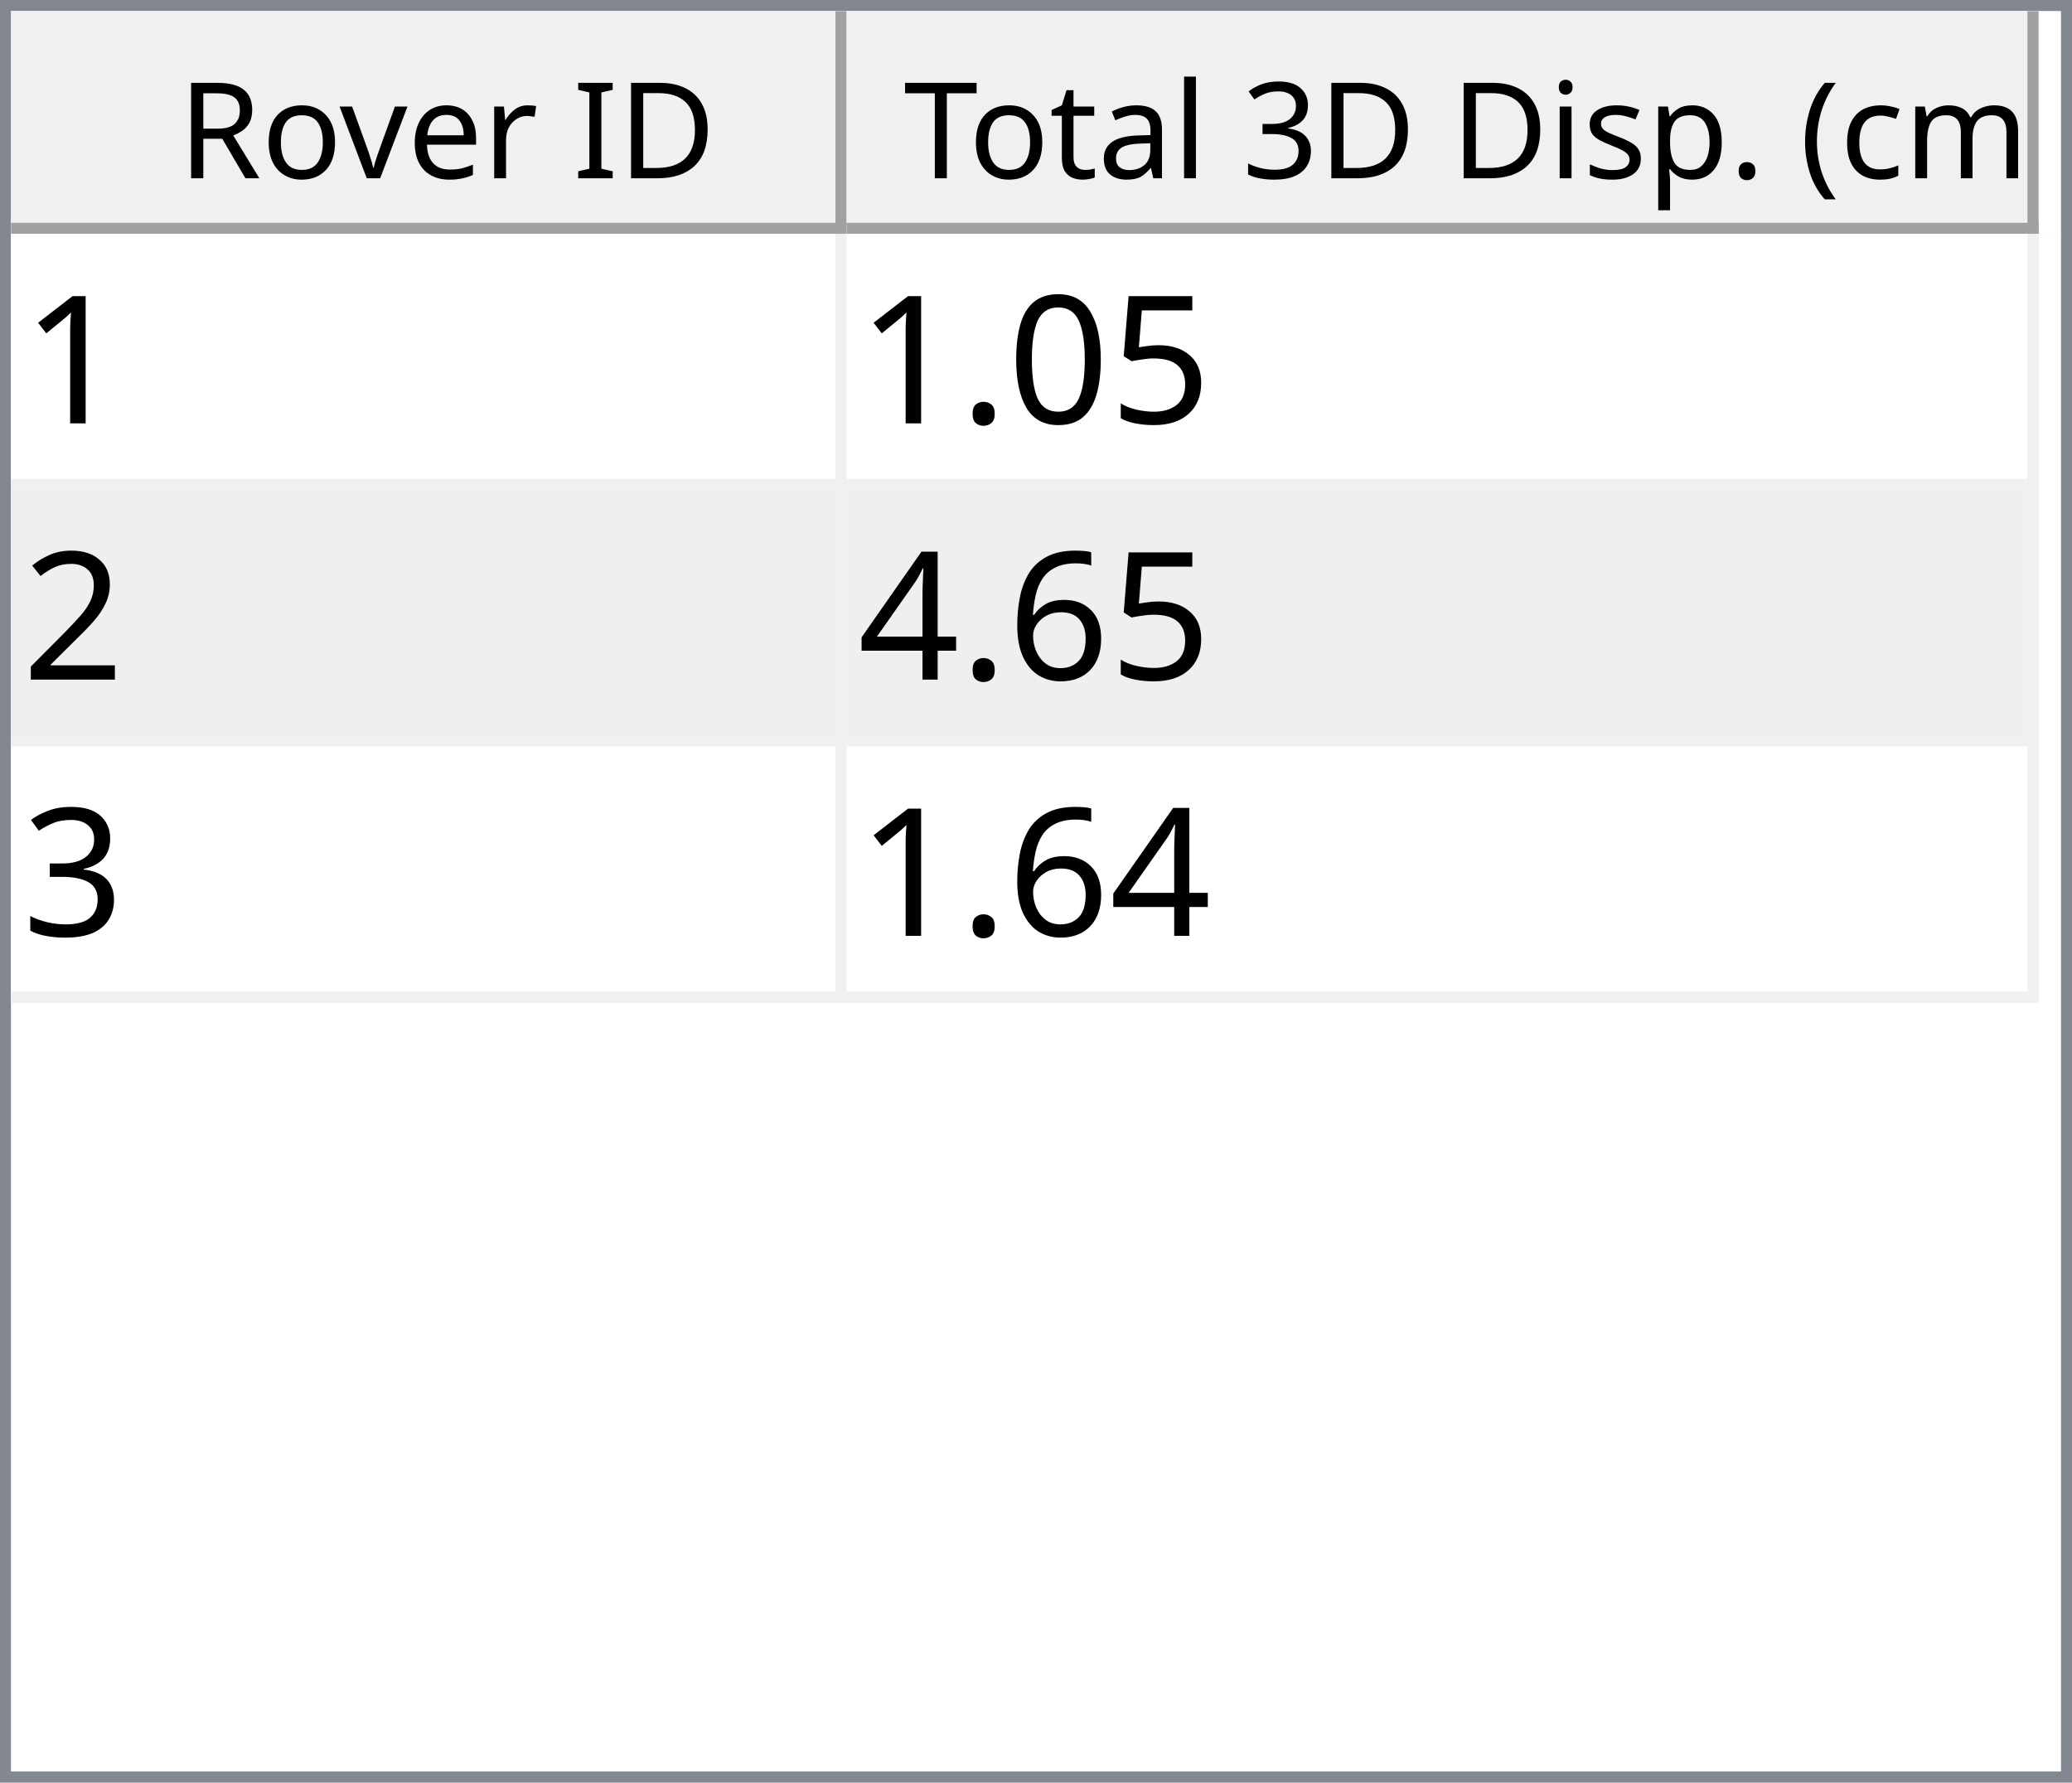
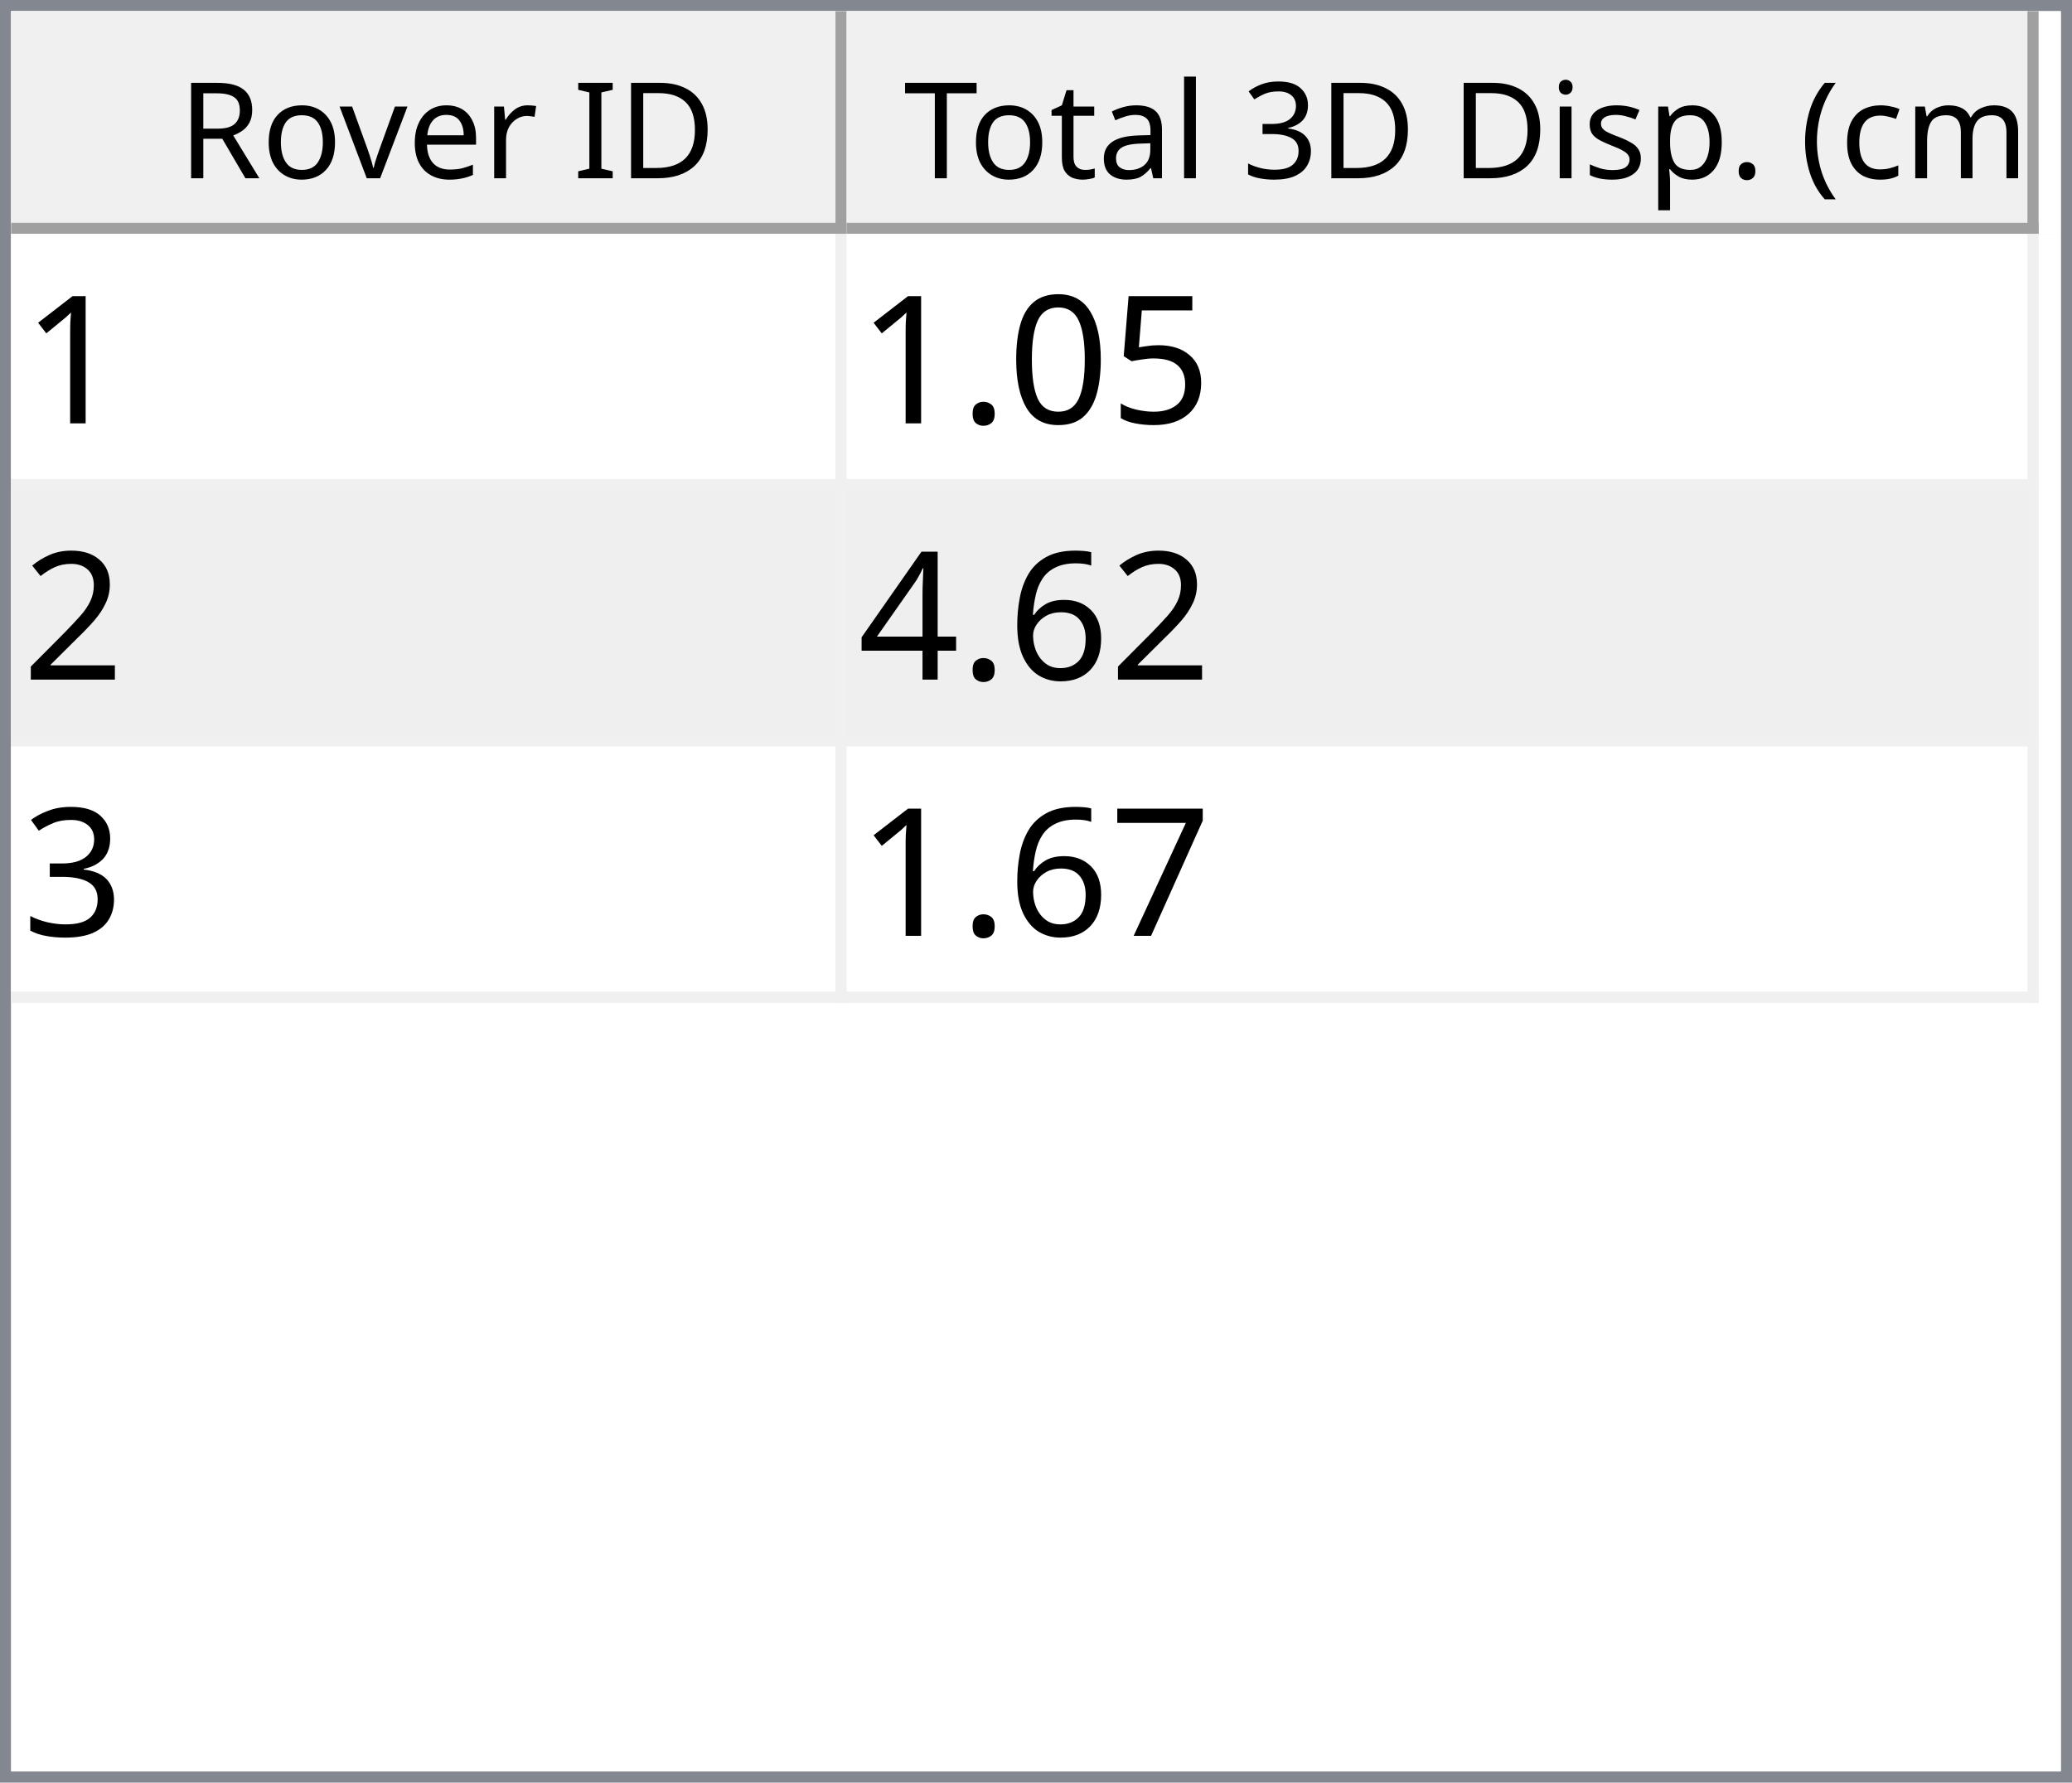
<svg xmlns="http://www.w3.org/2000/svg" style="fill-opacity:1; color-rendering:auto; color-interpolation:auto; text-rendering:auto; stroke:black; stroke-linecap:square; stroke-miterlimit:10; shape-rendering:auto; stroke-opacity:1; fill:black; stroke-dasharray:none; font-weight:normal; stroke-width:1; font-family:'Dialog'; font-style:normal; stroke-linejoin:miter; font-size:12px; stroke-dashoffset:0; image-rendering:auto;" width="186" height="160">
  <defs id="genericDefs" />
  <g>
    <defs id="defs1">
      <clipPath clipPathUnits="userSpaceOnUse" id="clipPath1">
        <path d="M0 0 L186 0 L186 160 L0 160 L0 0 Z" />
      </clipPath>
      <clipPath clipPathUnits="userSpaceOnUse" id="clipPath2">
        <path d="M0 0 L0 160 L186 160 L186 0 Z" />
      </clipPath>
      <clipPath clipPathUnits="userSpaceOnUse" id="clipPath3">
        <path d="M0 0 L0 20 L184 20 L184 0 Z" />
      </clipPath>
      <clipPath clipPathUnits="userSpaceOnUse" id="clipPath4">
        <path d="M0 0 L0 20 L75 20 L75 0 Z" />
      </clipPath>
      <clipPath clipPathUnits="userSpaceOnUse" id="clipPath5">
        <path d="M1 1 L1 19 L74 19 L74 1 Z" />
      </clipPath>
      <clipPath clipPathUnits="userSpaceOnUse" id="clipPath6">
        <path d="M0 0 L0 18 L73 18 L73 0 Z" />
      </clipPath>
      <clipPath clipPathUnits="userSpaceOnUse" id="clipPath7">
        <path d="M-0.5 -0.5 L-0.5 19.5 L74.5 19.5 L74.5 -0.5 Z" />
      </clipPath>
      <clipPath clipPathUnits="userSpaceOnUse" id="clipPath8">
        <path d="M0 0 L0 20 L107 20 L107 0 Z" />
      </clipPath>
      <clipPath clipPathUnits="userSpaceOnUse" id="clipPath9">
        <path d="M1 1 L1 19 L106 19 L106 1 Z" />
      </clipPath>
      <clipPath clipPathUnits="userSpaceOnUse" id="clipPath10">
        <path d="M0 0 L0 18 L105 18 L105 0 Z" />
      </clipPath>
      <clipPath clipPathUnits="userSpaceOnUse" id="clipPath11">
        <path d="M-0.5 -0.5 L-0.5 19.5 L106.5 19.5 L106.5 -0.5 Z" />
      </clipPath>
      <clipPath clipPathUnits="userSpaceOnUse" id="clipPath12">
        <path d="M0 0 L0 138 L184 138 L184 0 Z" />
      </clipPath>
      <clipPath clipPathUnits="userSpaceOnUse" id="clipPath13">
        <path d="M0 0 L0 69 L182 69 L182 0 Z" />
      </clipPath>
      <clipPath clipPathUnits="userSpaceOnUse" id="clipPath14">
        <path d="M-0.5 -0.5 L-0.5 68.5 L181.5 68.5 L181.5 -0.5 Z" />
      </clipPath>
      <clipPath clipPathUnits="userSpaceOnUse" id="clipPath15">
        <path d="M0 0 L0 22 L74 22 L74 0 Z" />
      </clipPath>
      <clipPath clipPathUnits="userSpaceOnUse" id="clipPath16">
        <path d="M0 0 L0 22 L106 22 L106 0 Z" />
      </clipPath>
      <font horiz-adv-x="64.551" id="font1">
        <font-face ascent="107.91" descent="25.098" units-per-em="100" style="font-style:normal; font-family:Segoe UI; font-weight:normal;" />
        <missing-glyph horiz-adv-x="64.551" d="M8.109 0 L8.109 68.266 L56.453 68.266 L56.453 0 L8.109 0 ZM15.328 7.234 L49.219 7.234 L49.219 61.031 L15.328 61.031 L15.328 7.234 Z" />
        <glyph unicode="D" horiz-adv-x="70.117" d="M9.188 0 L9.188 70.016 L28.516 70.016 Q65.531 70.016 65.531 35.891 Q65.531 19.672 55.25 9.836 Q44.969 0 27.734 0 L9.188 0 ZM17.391 62.594 L17.391 7.422 L27.828 7.422 Q41.609 7.422 49.273 14.797 Q56.938 22.172 56.938 35.688 Q56.938 62.594 28.328 62.594 L17.391 62.594 Z" />
        <glyph unicode="I" horiz-adv-x="26.611" d="M17.391 0 L9.188 0 L9.188 70.016 L17.391 70.016 L17.391 0 Z" />
        <glyph unicode=" " horiz-adv-x="27.393" d="" />
        <glyph unicode="r" horiz-adv-x="34.766" d="M34.188 41.891 Q32.078 43.5 28.125 43.5 Q23 43.5 19.555 38.672 Q16.109 33.844 16.109 25.484 L16.109 0 L8.109 0 L8.109 50 L16.109 50 L16.109 39.703 L16.312 39.703 Q18.016 44.969 21.531 47.922 Q25.047 50.875 29.391 50.875 Q32.516 50.875 34.188 50.203 L34.188 41.891 Z" />
        <glyph unicode="e" horiz-adv-x="52.295" d="M48.297 23 L12.984 23 Q13.188 14.656 17.484 10.109 Q21.781 5.562 29.297 5.562 Q37.75 5.562 44.828 11.141 L44.828 3.609 Q38.234 -1.172 27.391 -1.172 Q16.797 -1.172 10.742 5.641 Q4.688 12.453 4.688 24.812 Q4.688 36.469 11.305 43.82 Q17.922 51.172 27.734 51.172 Q37.547 51.172 42.922 44.828 Q48.297 38.484 48.297 27.203 L48.297 23 ZM40.094 29.781 Q40.047 36.719 36.75 40.578 Q33.453 44.438 27.594 44.438 Q21.922 44.438 17.969 40.383 Q14.016 36.328 13.094 29.781 L40.094 29.781 Z" />
        <glyph unicode="v" horiz-adv-x="47.9" d="M47.406 50 L27.484 0 L19.625 0 L0.688 50 L9.469 50 L22.172 13.672 Q23.578 9.672 23.922 6.688 L24.125 6.688 Q24.609 10.453 25.688 13.484 L38.969 50 L47.406 50 Z" />
        <glyph unicode="o" horiz-adv-x="58.594" d="M29 -1.172 Q17.922 -1.172 11.305 5.836 Q4.688 12.844 4.688 24.422 Q4.688 37.016 11.57 44.094 Q18.453 51.172 30.172 51.172 Q41.359 51.172 47.633 44.289 Q53.906 37.406 53.906 25.203 Q53.906 13.234 47.141 6.031 Q40.375 -1.172 29 -1.172 ZM29.594 44.438 Q21.875 44.438 17.383 39.188 Q12.891 33.938 12.891 24.703 Q12.891 15.828 17.43 10.695 Q21.969 5.562 29.594 5.562 Q37.359 5.562 41.531 10.594 Q45.703 15.625 45.703 24.906 Q45.703 34.281 41.531 39.359 Q37.359 44.438 29.594 44.438 Z" />
        <glyph unicode="R" horiz-adv-x="59.814" d="M59.375 0 L49.609 0 L37.891 19.625 Q36.281 22.359 34.766 24.289 Q33.25 26.219 31.664 27.438 Q30.078 28.656 28.25 29.219 Q26.422 29.781 24.125 29.781 L17.391 29.781 L17.391 0 L9.188 0 L9.188 70.016 L30.078 70.016 Q34.672 70.016 38.555 68.867 Q42.438 67.719 45.289 65.375 Q48.141 63.031 49.758 59.547 Q51.375 56.062 51.375 51.375 Q51.375 47.703 50.273 44.656 Q49.172 41.609 47.148 39.211 Q45.125 36.812 42.266 35.133 Q39.406 33.453 35.844 32.516 L35.844 32.328 Q37.594 31.547 38.891 30.547 Q40.188 29.547 41.359 28.18 Q42.531 26.812 43.68 25.078 Q44.828 23.344 46.234 21.047 L59.375 0 ZM17.391 62.594 L17.391 37.203 L28.516 37.203 Q31.594 37.203 34.203 38.133 Q36.812 39.062 38.719 40.797 Q40.625 42.531 41.703 45.047 Q42.781 47.562 42.781 50.688 Q42.781 56.297 39.141 59.445 Q35.5 62.594 28.609 62.594 L17.391 62.594 Z" />
        <glyph unicode=")" horiz-adv-x="30.176" d="M8.297 -15.922 L1.172 -15.922 Q16.406 2.344 16.406 26.812 Q16.406 51.469 1.078 70.016 L8.297 70.016 Q23.531 52.156 23.531 26.703 Q23.531 1.375 8.297 -15.922 Z" />
        <glyph unicode="m" horiz-adv-x="86.133" d="M79.109 0 L71.094 0 L71.094 28.719 Q71.094 37.016 68.531 40.727 Q65.969 44.438 59.906 44.438 Q54.781 44.438 51.195 39.75 Q47.609 35.062 47.609 28.516 L47.609 0 L39.594 0 L39.594 29.688 Q39.594 44.438 28.219 44.438 Q22.953 44.438 19.531 40.016 Q16.109 35.594 16.109 28.516 L16.109 0 L8.109 0 L8.109 50 L16.109 50 L16.109 42.094 L16.312 42.094 Q21.625 51.172 31.844 51.172 Q36.969 51.172 40.773 48.312 Q44.578 45.453 46 40.828 Q51.562 51.172 62.594 51.172 Q79.109 51.172 79.109 30.812 L79.109 0 Z" />
        <glyph unicode="c" horiz-adv-x="46.191" d="M42.188 2.297 Q36.422 -1.172 28.516 -1.172 Q17.828 -1.172 11.258 5.789 Q4.688 12.75 4.688 23.828 Q4.688 36.188 11.766 43.68 Q18.844 51.172 30.672 51.172 Q37.25 51.172 42.281 48.734 L42.281 40.531 Q36.719 44.438 30.375 44.438 Q22.703 44.438 17.797 38.945 Q12.891 33.453 12.891 24.516 Q12.891 15.719 17.508 10.641 Q22.125 5.562 29.891 5.562 Q36.422 5.562 42.188 9.906 L42.188 2.297 Z" />
        <glyph unicode="(" horiz-adv-x="30.176" d="M29.109 -15.922 L21.969 -15.922 Q6.844 1.375 6.844 26.703 Q6.844 52.156 21.969 70.016 L29.203 70.016 Q13.875 51.469 13.875 26.812 Q13.875 2.344 29.109 -15.922 Z" />
        <glyph unicode="." horiz-adv-x="21.68" d="M10.891 -1.078 Q8.641 -1.078 7.055 0.539 Q5.469 2.156 5.469 4.391 Q5.469 6.641 7.055 8.273 Q8.641 9.906 10.891 9.906 Q13.188 9.906 14.797 8.273 Q16.406 6.641 16.406 4.391 Q16.406 2.156 14.797 0.539 Q13.188 -1.078 10.891 -1.078 Z" />
        <glyph unicode="p" horiz-adv-x="58.789" d="M16.312 7.234 L16.109 7.234 L16.109 -23 L8.109 -23 L8.109 50 L16.109 50 L16.109 41.219 L16.312 41.219 Q22.219 51.172 33.594 51.172 Q43.266 51.172 48.688 44.461 Q54.109 37.75 54.109 26.469 Q54.109 13.922 48 6.375 Q41.891 -1.172 31.297 -1.172 Q21.578 -1.172 16.312 7.234 ZM16.109 27.391 L16.109 20.406 Q16.109 14.203 20.141 9.883 Q24.172 5.562 30.375 5.562 Q37.641 5.562 41.773 11.133 Q45.906 16.703 45.906 26.609 Q45.906 34.969 42.047 39.703 Q38.188 44.438 31.594 44.438 Q24.609 44.438 20.359 39.578 Q16.109 34.719 16.109 27.391 Z" />
        <glyph unicode="s" horiz-adv-x="42.432" d="M5.078 1.812 L5.078 10.406 Q11.625 5.562 19.484 5.562 Q30.031 5.562 30.031 12.594 Q30.031 14.594 29.125 15.992 Q28.219 17.391 26.68 18.461 Q25.141 19.531 23.07 20.383 Q21 21.234 18.609 22.172 Q15.281 23.484 12.766 24.828 Q10.25 26.172 8.57 27.859 Q6.891 29.547 6.031 31.695 Q5.172 33.844 5.172 36.719 Q5.172 40.234 6.789 42.945 Q8.406 45.656 11.086 47.484 Q13.766 49.312 17.211 50.242 Q20.656 51.172 24.312 51.172 Q30.812 51.172 35.938 48.922 L35.938 40.828 Q30.422 44.438 23.25 44.438 Q21 44.438 19.195 43.922 Q17.391 43.406 16.094 42.477 Q14.797 41.547 14.086 40.258 Q13.375 38.969 13.375 37.406 Q13.375 35.453 14.086 34.133 Q14.797 32.812 16.164 31.789 Q17.531 30.766 19.484 29.938 Q21.438 29.109 23.922 28.125 Q27.25 26.859 29.883 25.516 Q32.516 24.172 34.375 22.484 Q36.234 20.797 37.234 18.602 Q38.234 16.406 38.234 13.375 Q38.234 9.672 36.602 6.938 Q34.969 4.203 32.234 2.398 Q29.5 0.594 25.93 -0.289 Q22.359 -1.172 18.453 -1.172 Q10.75 -1.172 5.078 1.812 Z" />
        <glyph unicode="i" horiz-adv-x="24.219" d="M12.203 62.703 Q10.062 62.703 8.547 64.164 Q7.031 65.625 7.031 67.875 Q7.031 70.125 8.547 71.609 Q10.062 73.094 12.203 73.094 Q14.406 73.094 15.945 71.609 Q17.484 70.125 17.484 67.875 Q17.484 65.719 15.945 64.211 Q14.406 62.703 12.203 62.703 ZM16.109 0 L8.109 0 L8.109 50 L16.109 50 L16.109 0 Z" />
        <glyph unicode="3" horiz-adv-x="53.906" d="M46.531 19.828 Q46.531 15.094 44.75 11.211 Q42.969 7.328 39.719 4.57 Q36.469 1.812 31.93 0.297 Q27.391 -1.219 21.922 -1.219 Q11.922 -1.219 6 2.594 L6 11.188 Q13.094 5.609 22.219 5.609 Q25.875 5.609 28.828 6.539 Q31.781 7.469 33.906 9.227 Q36.031 10.984 37.18 13.477 Q38.328 15.969 38.328 19.094 Q38.328 32.812 18.797 32.812 L12.984 32.812 L12.984 39.594 L18.5 39.594 Q35.797 39.594 35.797 52.484 Q35.797 64.406 22.609 64.406 Q15.188 64.406 8.688 59.422 L8.688 67.188 Q15.375 71.188 24.609 71.188 Q29 71.188 32.57 69.969 Q36.141 68.75 38.68 66.555 Q41.219 64.359 42.609 61.281 Q44 58.203 44 54.5 Q44 40.672 30.031 36.719 L30.031 36.531 Q33.594 36.141 36.625 34.797 Q39.656 33.453 41.852 31.305 Q44.047 29.156 45.289 26.25 Q46.531 23.344 46.531 19.828 Z" />
        <glyph unicode="l" horiz-adv-x="24.219" d="M16.109 0 L8.109 0 L8.109 74.031 L16.109 74.031 L16.109 0 Z" />
        <glyph unicode="a" horiz-adv-x="50.879" d="M43.891 0 L35.891 0 L35.891 7.812 L35.688 7.812 Q30.469 -1.172 20.312 -1.172 Q12.844 -1.172 8.617 2.781 Q4.391 6.734 4.391 13.281 Q4.391 27.297 20.906 29.594 L35.891 31.688 Q35.891 44.438 25.594 44.438 Q16.547 44.438 9.281 38.281 L9.281 46.484 Q16.656 51.172 26.266 51.172 Q43.891 51.172 43.891 32.516 L43.891 0 ZM35.891 25.297 L23.828 23.641 Q18.266 22.859 15.43 20.875 Q12.594 18.891 12.594 13.875 Q12.594 10.203 15.211 7.883 Q17.828 5.562 22.172 5.562 Q28.125 5.562 32.008 9.742 Q35.891 13.922 35.891 20.312 L35.891 25.297 Z" />
        <glyph unicode="t" horiz-adv-x="33.887" d="M31.297 0.484 Q28.469 -1.078 23.828 -1.078 Q10.688 -1.078 10.688 13.578 L10.688 43.172 L2.094 43.172 L2.094 50 L10.688 50 L10.688 62.203 L18.703 64.797 L18.703 50 L31.297 50 L31.297 43.172 L18.703 43.172 L18.703 14.984 Q18.703 9.969 20.414 7.82 Q22.125 5.672 26.078 5.672 Q29.109 5.672 31.297 7.328 L31.297 0.484 Z" />
        <glyph unicode="T" horiz-adv-x="52.393" d="M50.594 62.594 L30.375 62.594 L30.375 0 L22.172 0 L22.172 62.594 L2 62.594 L2 70.016 L50.594 70.016 L50.594 62.594 Z" />
      </font>
      <font horiz-adv-x="75.0" id="font2">
        <font-face ascent="100.537" descent="21.973" units-per-em="100" style="font-style:normal; font-family:sans-serif; font-weight:normal;" />
        <missing-glyph horiz-adv-x="75.0" d="M12.5 0 L12.5 62.5 L62.5 62.5 L62.5 0 L12.5 0 ZM14.062 1.562 L60.938 1.562 L60.938 60.938 L14.062 60.938 L14.062 1.562 Z" />
        <glyph unicode="1" horiz-adv-x="55.615" d="M37.25 0 L28.469 0 L28.469 56 Q25.297 52.984 20.141 49.953 Q14.984 46.922 10.891 45.406 L10.891 53.906 Q18.266 57.375 23.781 62.305 Q29.297 67.234 31.594 71.875 L37.25 71.875 L37.25 0 Z" />
        <glyph unicode="5" horiz-adv-x="55.615" d="M4.156 18.75 L13.375 19.531 Q14.406 12.797 18.141 9.398 Q21.875 6 27.156 6 Q33.5 6 37.891 10.789 Q42.281 15.578 42.281 23.484 Q42.281 31 38.062 35.352 Q33.844 39.703 27 39.703 Q22.75 39.703 19.336 37.773 Q15.922 35.844 13.969 32.766 L5.719 33.844 L12.641 70.609 L48.25 70.609 L48.25 62.203 L19.672 62.203 L15.828 42.969 Q22.266 47.469 29.344 47.469 Q38.719 47.469 45.164 40.969 Q51.609 34.469 51.609 24.266 Q51.609 14.547 45.953 7.469 Q39.062 -1.219 27.156 -1.219 Q17.391 -1.219 11.211 4.25 Q5.031 9.719 4.156 18.75 Z" />
        <glyph unicode="0" horiz-adv-x="55.615" d="M4.156 35.297 Q4.156 48 6.766 55.742 Q9.375 63.484 14.523 67.68 Q19.672 71.875 27.484 71.875 Q33.25 71.875 37.594 69.555 Q41.938 67.234 44.773 62.867 Q47.609 58.5 49.219 52.227 Q50.828 45.953 50.828 35.297 Q50.828 22.703 48.242 14.969 Q45.656 7.234 40.508 3.008 Q35.359 -1.219 27.484 -1.219 Q17.141 -1.219 11.234 6.203 Q4.156 15.141 4.156 35.297 ZM13.188 35.297 Q13.188 17.672 17.312 11.836 Q21.438 6 27.484 6 Q33.547 6 37.672 11.859 Q41.797 17.719 41.797 35.297 Q41.797 52.984 37.672 58.789 Q33.547 64.594 27.391 64.594 Q21.344 64.594 17.719 59.469 Q13.188 52.938 13.188 35.297 Z" />
        <glyph unicode="." horiz-adv-x="27.783" d="M9.078 0 L9.078 10.016 L19.094 10.016 L19.094 0 L9.078 0 Z" />
        <glyph unicode="2" horiz-adv-x="55.615" d="M50.344 8.453 L50.344 0 L3.031 0 Q2.938 3.172 4.047 6.109 Q5.859 10.938 9.836 15.625 Q13.812 20.312 21.344 26.469 Q33.016 36.031 37.117 41.625 Q41.219 47.219 41.219 52.203 Q41.219 57.422 37.477 61.008 Q33.734 64.594 27.734 64.594 Q21.391 64.594 17.578 60.789 Q13.766 56.984 13.719 50.25 L4.688 51.172 Q5.609 61.281 11.664 66.578 Q17.719 71.875 27.938 71.875 Q38.234 71.875 44.242 66.164 Q50.25 60.453 50.25 52 Q50.25 47.703 48.492 43.555 Q46.734 39.406 42.656 34.812 Q38.578 30.219 29.109 22.219 Q21.188 15.578 18.945 13.211 Q16.703 10.844 15.234 8.453 L50.344 8.453 Z" />
        <glyph unicode="6" horiz-adv-x="55.615" d="M49.75 54.047 L41.016 53.375 Q39.844 58.547 37.703 60.891 Q34.125 64.656 28.906 64.656 Q24.703 64.656 21.531 62.312 Q17.391 59.281 14.992 53.469 Q12.594 47.656 12.5 36.922 Q15.672 41.75 20.266 44.094 Q24.859 46.438 29.891 46.438 Q38.672 46.438 44.852 39.969 Q51.031 33.5 51.031 23.25 Q51.031 16.5 48.125 10.719 Q45.219 4.938 40.141 1.859 Q35.062 -1.219 28.609 -1.219 Q17.625 -1.219 10.695 6.859 Q3.766 14.938 3.766 33.5 Q3.766 54.25 11.422 63.672 Q18.109 71.875 29.438 71.875 Q37.891 71.875 43.289 67.141 Q48.688 62.406 49.75 54.047 ZM13.875 23.188 Q13.875 18.656 15.797 14.508 Q17.719 10.359 21.188 8.18 Q24.656 6 28.469 6 Q34.031 6 38.039 10.492 Q42.047 14.984 42.047 22.703 Q42.047 30.125 38.086 34.398 Q34.125 38.672 28.125 38.672 Q22.172 38.672 18.023 34.398 Q13.875 30.125 13.875 23.188 Z" />
        <glyph unicode="4" horiz-adv-x="55.615" d="M32.328 0 L32.328 17.141 L1.266 17.141 L1.266 25.203 L33.938 71.578 L41.109 71.578 L41.109 25.203 L50.781 25.203 L50.781 17.141 L41.109 17.141 L41.109 0 L32.328 0 ZM32.328 25.203 L32.328 57.469 L9.906 25.203 L32.328 25.203 Z" />
        <glyph unicode="3" horiz-adv-x="55.615" d="M4.203 18.891 L12.984 20.062 Q14.5 12.594 18.141 9.297 Q21.781 6 27 6 Q33.203 6 37.477 10.297 Q41.75 14.594 41.75 20.953 Q41.75 27 37.797 30.93 Q33.844 34.859 27.734 34.859 Q25.25 34.859 21.531 33.891 L22.516 41.609 Q23.391 41.5 23.922 41.5 Q29.547 41.5 34.039 44.43 Q38.531 47.359 38.531 53.469 Q38.531 58.297 35.258 61.477 Q31.984 64.656 26.812 64.656 Q21.688 64.656 18.266 61.43 Q14.844 58.203 13.875 51.766 L5.078 53.328 Q6.688 62.156 12.398 67.016 Q18.109 71.875 26.609 71.875 Q32.469 71.875 37.398 69.359 Q42.328 66.844 44.945 62.5 Q47.562 58.156 47.562 53.266 Q47.562 48.641 45.07 44.828 Q42.578 41.016 37.703 38.766 Q44.047 37.312 47.562 32.695 Q51.078 28.078 51.078 21.141 Q51.078 11.766 44.242 5.25 Q37.406 -1.266 26.953 -1.266 Q17.531 -1.266 11.305 4.352 Q5.078 9.969 4.203 18.891 Z" />
+         <glyph unicode="7" horiz-adv-x="55.615" d="M4.734 62.203 L4.734 70.656 L51.078 70.656 L51.078 63.812 Q44.234 56.547 37.523 44.484 Q30.812 32.422 27.156 19.672 Q24.516 10.688 23.781 0 L14.75 0 Q14.891 8.453 18.062 20.414 Q21.234 32.375 27.172 43.484 Q33.109 54.594 39.797 62.203 L4.734 62.203 Z" />
      </font>
    </defs>
    <g style="fill:white; stroke:white;">
      <rect x="0" y="0" width="186" style="clip-path:url(#clipPath1); stroke:none;" height="160" />
    </g>
    <g style="fill:white; text-rendering:optimizeSpeed; color-rendering:optimizeSpeed; image-rendering:optimizeSpeed; shape-rendering:crispEdges; stroke:white; color-interpolation:sRGB;">
      <rect x="0" width="186" height="160" y="0" style="stroke:none;" />
      <path style="stroke:none;" d="M0 160 L186 160 L186 0 L0 0 Z" />
    </g>
    <g style="fill:rgb(240,240,240); font-family:'Segoe UI'; stroke:rgb(240,240,240);">
      <rect x="0" y="0" width="186" style="clip-path:url(#clipPath2); stroke:none;" height="160" />
    </g>
    <g style="fill:rgb(130,135,144); font-family:'Segoe UI'; stroke:rgb(130,135,144);">
      <path d="M0 0 L186 0 L186 160 L0 160 L0 0 ZM1 1 L185 1 L185 159 L1 159 L1 1 Z" style="fill-rule:evenodd; clip-path:url(#clipPath2); stroke:none;" />
    </g>
    <g style="fill:white; font-family:'Segoe UI'; stroke:white;" transform="translate(1,1)">
      <rect x="0" y="0" width="184" style="clip-path:url(#clipPath3); stroke:none;" height="20" />
    </g>
    <g style="fill:rgb(240,240,240); font-family:'Segoe UI'; stroke:rgb(240,240,240);" transform="translate(1,1)">
      <rect x="0" y="0" width="75" style="clip-path:url(#clipPath4); stroke:none;" height="20" />
    </g>
    <g style="font-family:'Segoe UI';" transform="translate(2,2)">
      <text x="14" xml:space="preserve" y="14" style="clip-path:url(#clipPath6); stroke:none;">Rover ID</text>
    </g>
    <g style="fill:rgb(160,160,160); font-family:'Segoe UI'; stroke:rgb(160,160,160); stroke-linejoin:bevel;" transform="translate(1.5,1.5)">
      <line x1="74" x2="74" y1="0" style="fill:none; clip-path:url(#clipPath7);" y2="19" />
    </g>
    <g style="fill:rgb(160,160,160); font-family:'Segoe UI'; stroke:rgb(160,160,160); stroke-linejoin:bevel;" transform="matrix(1,0,0,1,1,1) translate(0.5,0.5)">
      <line x1="0" x2="74" y1="19" style="fill:none; clip-path:url(#clipPath7);" y2="19" />
    </g>
    <g style="fill:rgb(240,240,240); font-family:'Segoe UI'; stroke:rgb(240,240,240);" transform="translate(76,1)">
      <rect x="0" y="0" width="107" style="clip-path:url(#clipPath8); stroke:none;" height="20" />
    </g>
    <g style="font-family:'Segoe UI';" transform="translate(77,2)">
      <text x="1" xml:space="preserve" y="14" style="clip-path:url(#clipPath10); stroke:none;"> Total 3D Disp. (cm)</text>
    </g>
    <g style="fill:rgb(160,160,160); font-family:'Segoe UI'; stroke:rgb(160,160,160); stroke-linejoin:bevel;" transform="translate(76.5,1.5)">
      <line x1="106" x2="106" y1="0" style="fill:none; clip-path:url(#clipPath11);" y2="19" />
    </g>
    <g style="fill:rgb(160,160,160); font-family:'Segoe UI'; stroke:rgb(160,160,160); stroke-linejoin:bevel;" transform="matrix(1,0,0,1,76,1) translate(0.5,0.5)">
      <line x1="0" x2="106" y1="19" style="fill:none; clip-path:url(#clipPath11);" y2="19" />
    </g>
    <g style="fill:white; font-family:'Segoe UI'; stroke:white;" transform="translate(1,21)">
      <rect x="0" y="0" width="184" style="clip-path:url(#clipPath12); stroke:none;" height="138" />
    </g>
    <g style="fill:rgb(240,240,240); font-size:16px; font-family:sans-serif; stroke:rgb(240,240,240);" transform="translate(1,21)">
      <rect x="0" y="0" width="182" style="clip-path:url(#clipPath13); stroke:none;" height="69" />
      <line transform="translate(0.5,0.5)" x1="0" x2="181" y1="22" style="clip-path:url(#clipPath14); fill:none; stroke-linejoin:bevel;" y2="22" />
    </g>
    <g transform="matrix(1,0,0,1,1,21) translate(0.5,0.5)" style="fill:rgb(240,240,240); font-size:16px; font-family:sans-serif; stroke:rgb(240,240,240); stroke-linejoin:bevel;">
      <line x1="0" x2="181" y1="45" style="fill:none; clip-path:url(#clipPath14);" y2="45" />
    </g>
    <g transform="matrix(1,0,0,1,1,21) translate(0.5,0.5)" style="fill:rgb(240,240,240); font-size:16px; font-family:sans-serif; stroke:rgb(240,240,240); stroke-linejoin:bevel;">
      <line x1="0" x2="181" y1="68" style="fill:none; clip-path:url(#clipPath14);" y2="68" />
    </g>
    <g transform="matrix(1,0,0,1,1,21) translate(0.5,0.5)" style="fill:rgb(240,240,240); font-size:16px; font-family:sans-serif; stroke:rgb(240,240,240); stroke-linejoin:bevel;">
      <line x1="74" x2="74" y1="0" style="fill:none; clip-path:url(#clipPath14);" y2="68" />
    </g>
    <g transform="matrix(1,0,0,1,1,21) translate(0.5,0.5)" style="fill:rgb(240,240,240); font-size:16px; font-family:sans-serif; stroke:rgb(240,240,240); stroke-linejoin:bevel;">
      <line x1="181" x2="181" y1="0" style="fill:none; clip-path:url(#clipPath14);" y2="68" />
    </g>
    <g style="fill:white; font-size:16px; font-family:sans-serif; stroke:white;" transform="matrix(1,0,0,1,1,21)">
      <rect x="0" y="0" width="74" style="clip-path:url(#clipPath15); stroke:none;" height="22" />
      <text x="1" y="17" style="fill:black; clip-path:url(#clipPath15); stroke:none;" xml:space="preserve">1</text>
    </g>
    <g style="fill:white; font-size:16px; font-family:sans-serif; stroke:white;" transform="matrix(1,0,0,1,1,21) translate(75,0)">
      <rect x="0" y="0" width="106" style="clip-path:url(#clipPath16); stroke:none;" height="22" />
      <text x="1" y="17" style="fill:black; clip-path:url(#clipPath16); stroke:none;" xml:space="preserve">1.05</text>
    </g>
    <g style="fill:rgb(239,239,239); font-size:16px; font-family:sans-serif; stroke:rgb(239,239,239);" transform="matrix(1,0,0,1,1,21) translate(0,23)">
      <rect x="0" y="0" width="74" style="clip-path:url(#clipPath15); stroke:none;" height="22" />
      <text x="1" y="17" style="fill:black; clip-path:url(#clipPath15); stroke:none;" xml:space="preserve">2</text>
    </g>
    <g style="fill:rgb(239,239,239); font-size:16px; font-family:sans-serif; stroke:rgb(239,239,239);" transform="matrix(1,0,0,1,1,21) translate(75,23)">
      <rect x="0" y="0" width="106" style="clip-path:url(#clipPath16); stroke:none;" height="22" />
-       <text x="1" y="17" style="fill:black; clip-path:url(#clipPath16); stroke:none;" xml:space="preserve">4.65</text>
+       <text x="1" y="17" style="fill:black; clip-path:url(#clipPath16); stroke:none;" xml:space="preserve">4.62</text>
    </g>
    <g style="fill:white; font-size:16px; font-family:sans-serif; stroke:white;" transform="matrix(1,0,0,1,1,21) translate(0,46)">
      <rect x="0" y="0" width="74" style="clip-path:url(#clipPath15); stroke:none;" height="22" />
      <text x="1" y="17" style="fill:black; clip-path:url(#clipPath15); stroke:none;" xml:space="preserve">3</text>
    </g>
    <g style="fill:white; font-size:16px; font-family:sans-serif; stroke:white;" transform="matrix(1,0,0,1,1,21) translate(75,46)">
      <rect x="0" y="0" width="106" style="clip-path:url(#clipPath16); stroke:none;" height="22" />
-       <text x="1" y="17" style="fill:black; clip-path:url(#clipPath16); stroke:none;" xml:space="preserve">1.64</text>
+       <text x="1" y="17" style="fill:black; clip-path:url(#clipPath16); stroke:none;" xml:space="preserve">1.67</text>
    </g>
  </g>
</svg>
